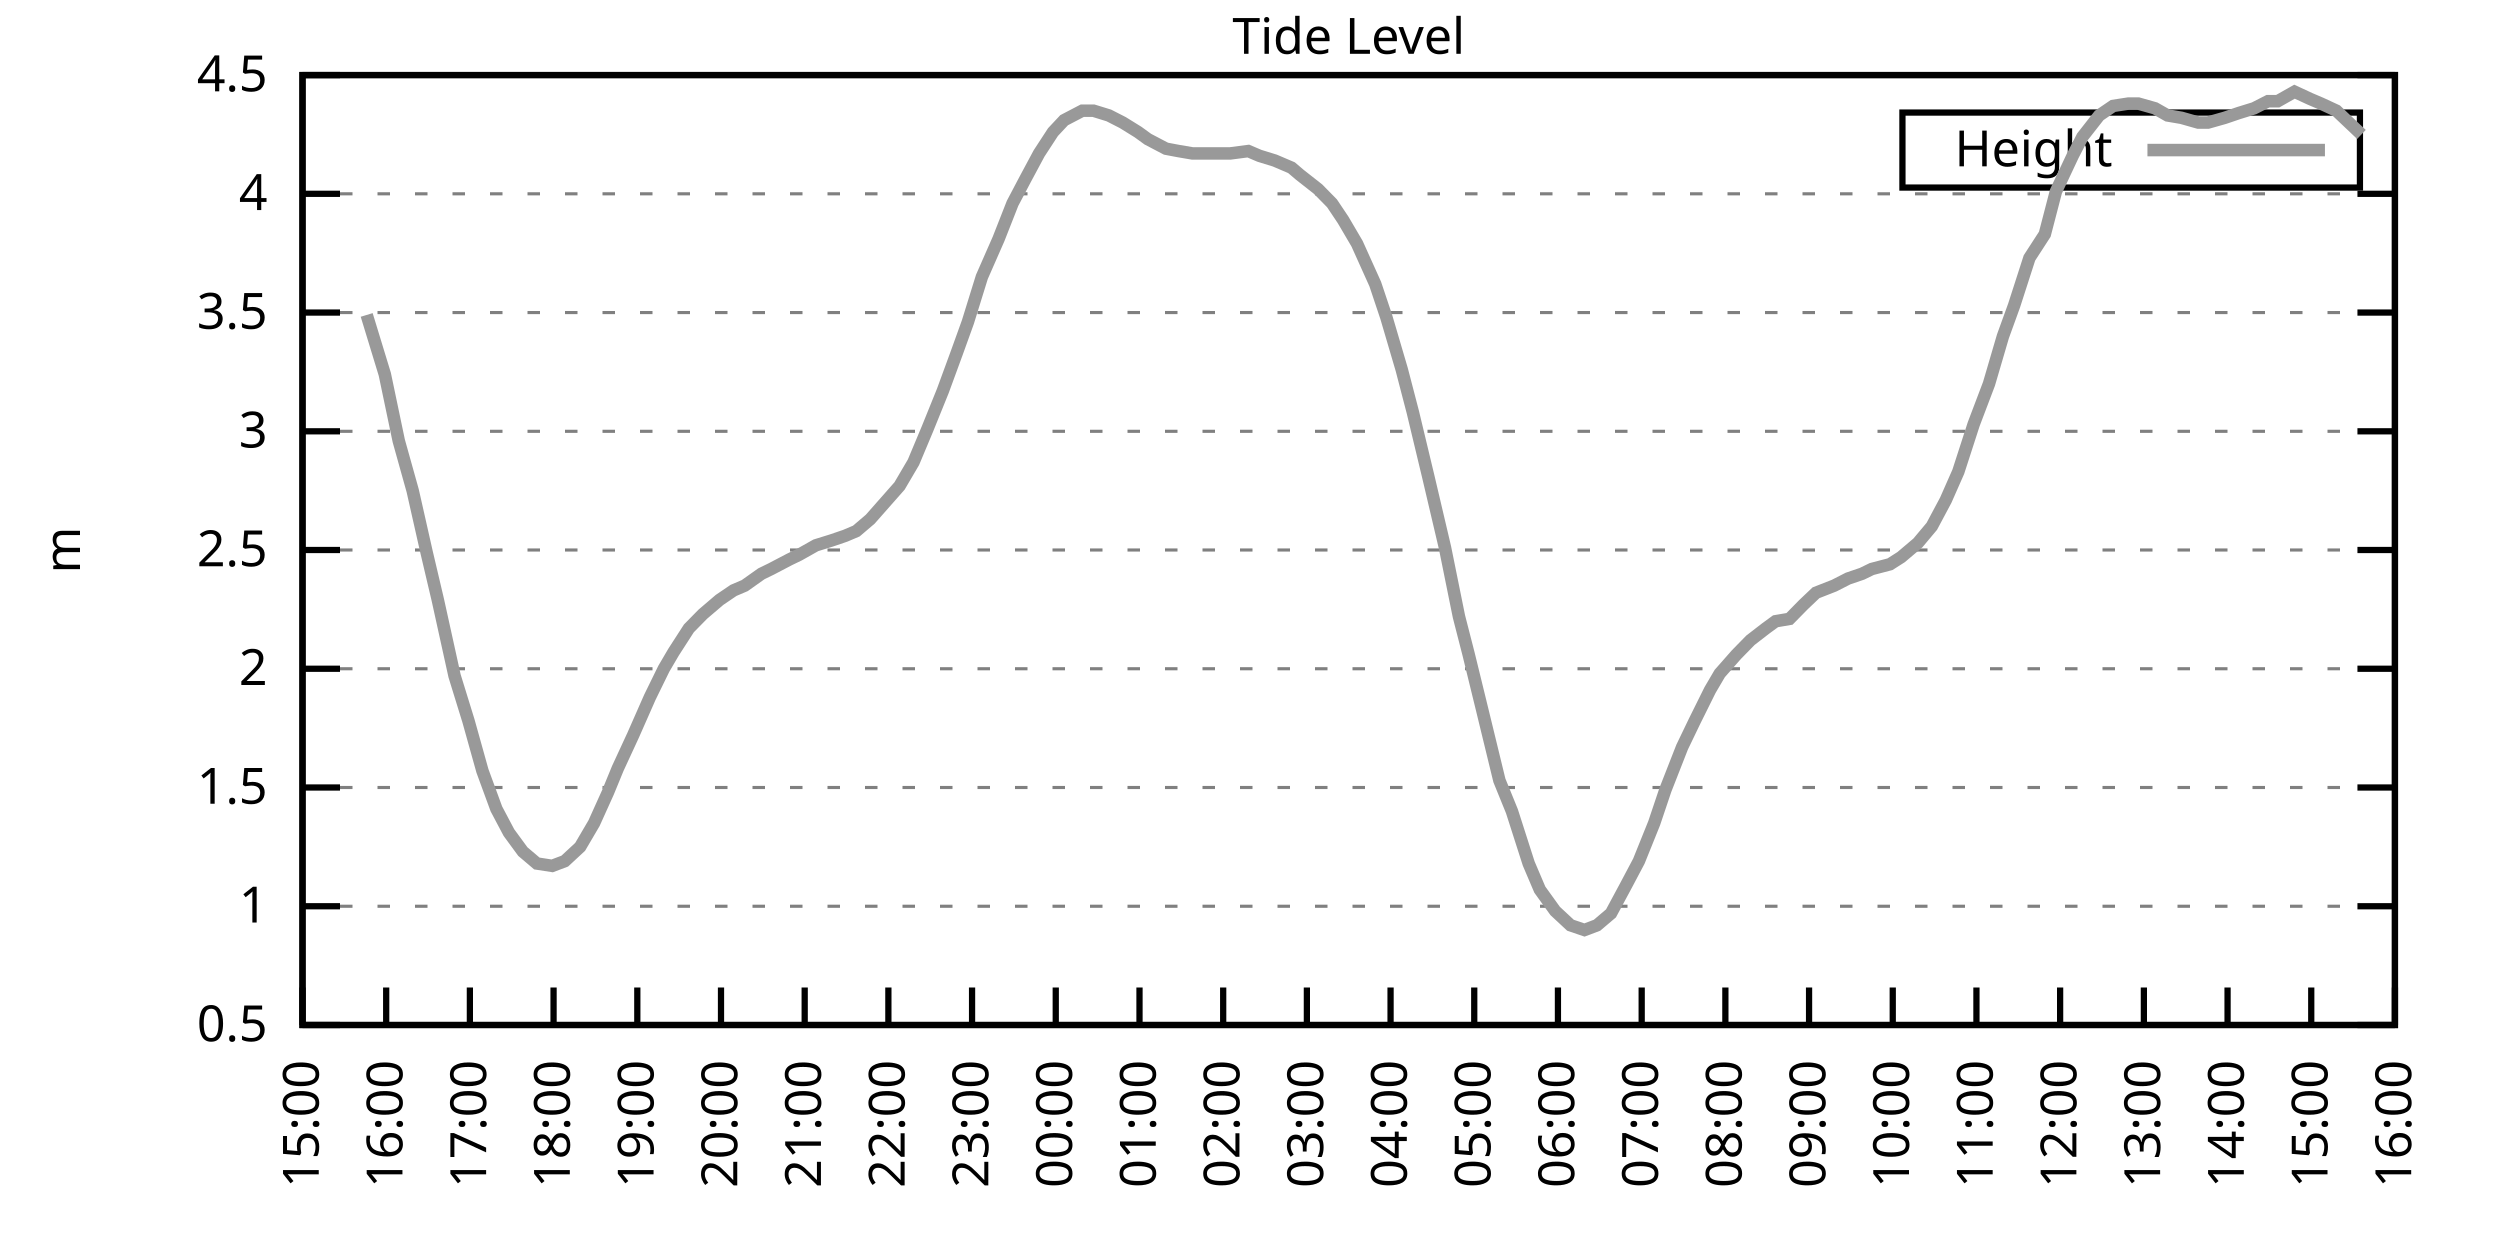
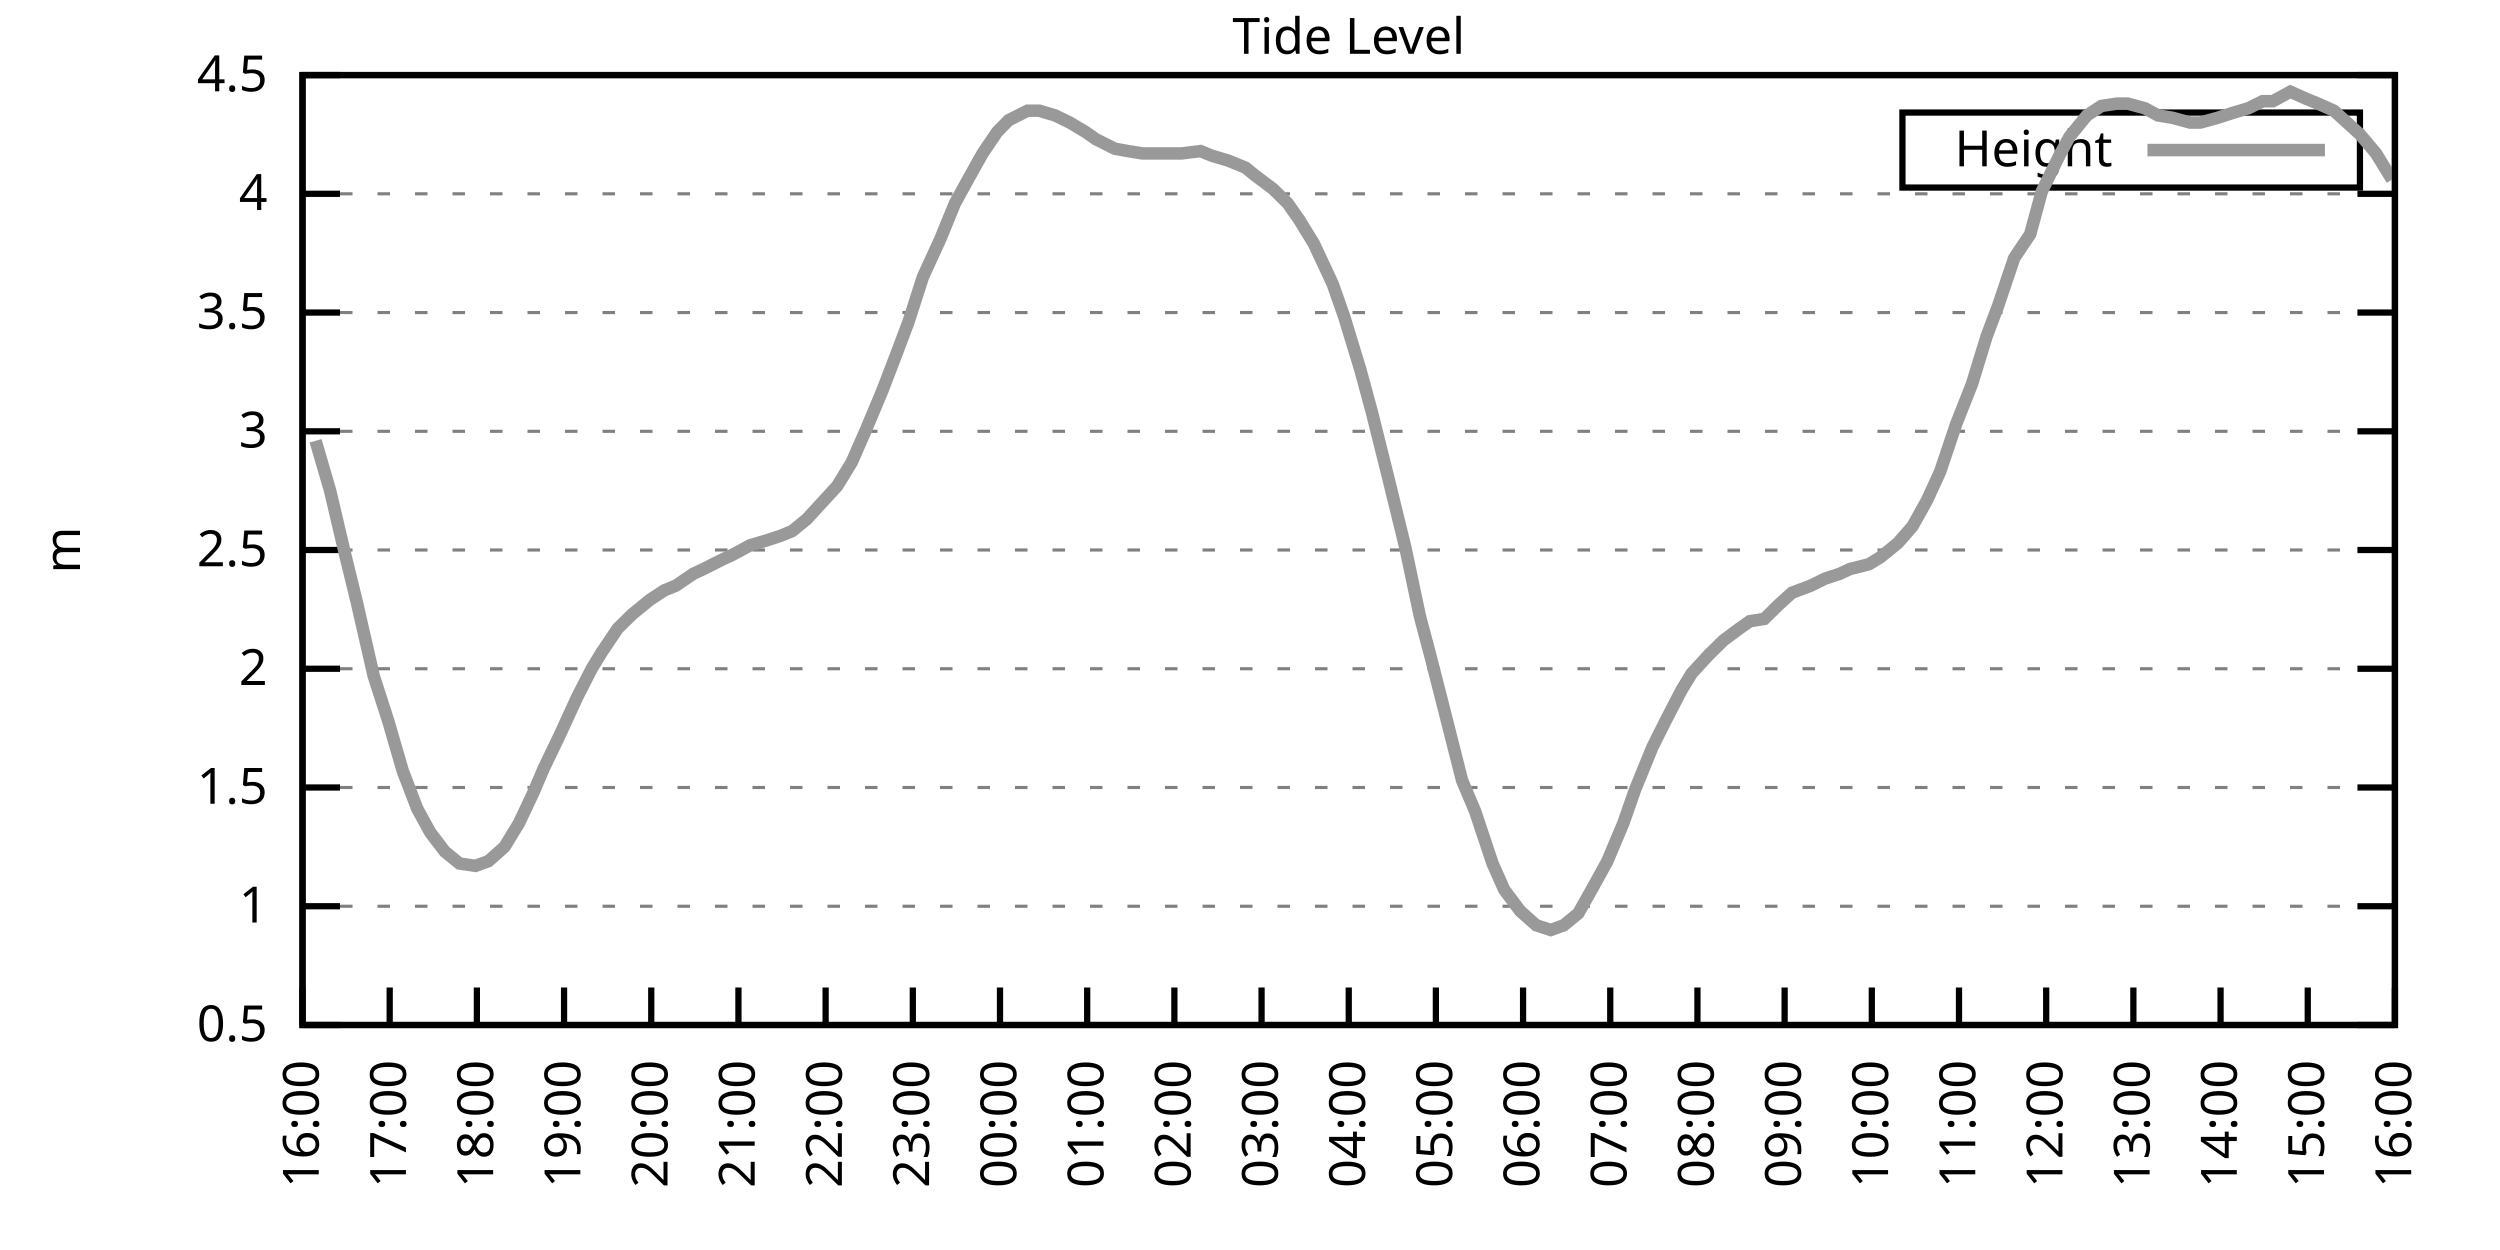
<svg xmlns="http://www.w3.org/2000/svg" xmlns:xlink="http://www.w3.org/1999/xlink" width="400" height="200" viewBox="0 0 400 200">
  <g id="gnuplot_canvas">
    <rect x="0" y="0" width="400" height="200" fill="none" />
    <defs>
      <circle id="gpDot" r="0.5" stroke-width="0.5" stroke="currentColor" />
      <path id="gpPt0" stroke-width="0.333" stroke="currentColor" d="M-1,0 h2 M0,-1 v2" />
      <path id="gpPt1" stroke-width="0.333" stroke="currentColor" d="M-1,-1 L1,1 M1,-1 L-1,1" />
      <path id="gpPt2" stroke-width="0.333" stroke="currentColor" d="M-1,0 L1,0 M0,-1 L0,1 M-1,-1 L1,1 M-1,1 L1,-1" />
      <rect id="gpPt3" stroke-width="0.333" stroke="currentColor" x="-1" y="-1" width="2" height="2" />
      <rect id="gpPt4" stroke-width="0.333" stroke="currentColor" fill="currentColor" x="-1" y="-1" width="2" height="2" />
      <circle id="gpPt5" stroke-width="0.333" stroke="currentColor" cx="0" cy="0" r="1" />
      <use xlink:href="#gpPt5" id="gpPt6" fill="currentColor" stroke="none" />
      <path id="gpPt7" stroke-width="0.333" stroke="currentColor" d="M0,-1.33 L-1.33,0.67 L1.33,0.67 z" />
      <use xlink:href="#gpPt7" id="gpPt8" fill="currentColor" stroke="none" />
      <use xlink:href="#gpPt7" id="gpPt9" stroke="currentColor" transform="rotate(180)" />
      <use xlink:href="#gpPt9" id="gpPt10" fill="currentColor" stroke="none" />
      <use xlink:href="#gpPt3" id="gpPt11" stroke="currentColor" transform="rotate(45)" />
      <use xlink:href="#gpPt11" id="gpPt12" fill="currentColor" stroke="none" />
      <path id="gpPt13" stroke-width="0.333" stroke="currentColor" d="M0,1.330 L1.265,0.411 L0.782,-1.067 L-0.782,-1.076 L-1.265,0.411 z" />
      <use xlink:href="#gpPt13" id="gpPt14" fill="currentColor" stroke="none" />
      <filter id="textbox" filterUnits="objectBoundingBox" x="0" y="0" height="1" width="1">
        <feFlood flood-color="white" flood-opacity="1" result="bgnd" />
        <feComposite in="SourceGraphic" in2="bgnd" operator="atop" />
      </filter>
      <filter id="greybox" filterUnits="objectBoundingBox" x="0" y="0" height="1" width="1">
        <feFlood flood-color="lightgrey" flood-opacity="1" result="grey" />
        <feComposite in="SourceGraphic" in2="grey" operator="atop" />
      </filter>
    </defs>
    <g fill="none" color="white" stroke="currentColor" stroke-width="1.00" stroke-linecap="butt" stroke-linejoin="miter">
</g>
    <g fill="none" color="black" stroke="currentColor" stroke-width="1.00" stroke-linecap="butt" stroke-linejoin="miter">
      <g stroke="none" shape-rendering="crispEdges">
        <polygon fill="rgb(255, 255, 255)" points="48.40,164.00 383.18,164.00 383.18,12.02 48.40,12.02 " />
      </g>
    </g>
    <g fill="none" color="black" stroke="currentColor" stroke-width="1.00" stroke-linecap="butt" stroke-linejoin="miter">
</g>
    <g fill="none" color="black" stroke="black" stroke-width="0.50" stroke-linecap="butt" stroke-linejoin="miter">
</g>
    <g fill="none" color="gray" stroke="currentColor" stroke-width="0.50" stroke-linecap="butt" stroke-linejoin="miter">
      <path stroke="gray" stroke-dasharray="2,4" class="gridline" d="M48.40,164.00 L383.19,164.00  " />
    </g>
    <g fill="none" color="gray" stroke="gray" stroke-width="1.00" stroke-linecap="butt" stroke-linejoin="miter">
</g>
    <g fill="none" color="black" stroke="currentColor" stroke-width="1.00" stroke-linecap="butt" stroke-linejoin="miter">
      <path stroke="black" d="M48.40,164.00 L54.40,164.00 M383.19,164.00 L377.19,164.00  " />
      <g transform="translate(42.80,166.60)" stroke="none" fill="black" font-family="Sans" font-size="8.00" text-anchor="end">
        <text>
          <tspan font-family="Sans"> 0.5</tspan>
        </text>
      </g>
    </g>
    <g fill="none" color="black" stroke="currentColor" stroke-width="1.00" stroke-linecap="butt" stroke-linejoin="miter">
</g>
    <g fill="none" color="black" stroke="black" stroke-width="0.50" stroke-linecap="butt" stroke-linejoin="miter">
</g>
    <g fill="none" color="gray" stroke="currentColor" stroke-width="0.50" stroke-linecap="butt" stroke-linejoin="miter">
      <path stroke="gray" stroke-dasharray="2,4" class="gridline" d="M48.40,145.00 L383.19,145.00  " />
    </g>
    <g fill="none" color="gray" stroke="gray" stroke-width="1.00" stroke-linecap="butt" stroke-linejoin="miter">
</g>
    <g fill="none" color="black" stroke="currentColor" stroke-width="1.00" stroke-linecap="butt" stroke-linejoin="miter">
      <path stroke="black" d="M48.40,145.00 L54.40,145.00 M383.19,145.00 L377.19,145.00  " />
      <g transform="translate(42.80,147.60)" stroke="none" fill="black" font-family="Sans" font-size="8.00" text-anchor="end">
        <text>
          <tspan font-family="Sans"> 1</tspan>
        </text>
      </g>
    </g>
    <g fill="none" color="black" stroke="currentColor" stroke-width="1.00" stroke-linecap="butt" stroke-linejoin="miter">
</g>
    <g fill="none" color="black" stroke="black" stroke-width="0.50" stroke-linecap="butt" stroke-linejoin="miter">
</g>
    <g fill="none" color="gray" stroke="currentColor" stroke-width="0.50" stroke-linecap="butt" stroke-linejoin="miter">
      <path stroke="gray" stroke-dasharray="2,4" class="gridline" d="M48.40,126.00 L383.19,126.00  " />
    </g>
    <g fill="none" color="gray" stroke="gray" stroke-width="1.00" stroke-linecap="butt" stroke-linejoin="miter">
</g>
    <g fill="none" color="black" stroke="currentColor" stroke-width="1.00" stroke-linecap="butt" stroke-linejoin="miter">
      <path stroke="black" d="M48.40,126.00 L54.40,126.00 M383.19,126.00 L377.19,126.00  " />
      <g transform="translate(42.80,128.60)" stroke="none" fill="black" font-family="Sans" font-size="8.00" text-anchor="end">
        <text>
          <tspan font-family="Sans"> 1.5</tspan>
        </text>
      </g>
    </g>
    <g fill="none" color="black" stroke="currentColor" stroke-width="1.00" stroke-linecap="butt" stroke-linejoin="miter">
</g>
    <g fill="none" color="black" stroke="black" stroke-width="0.50" stroke-linecap="butt" stroke-linejoin="miter">
</g>
    <g fill="none" color="gray" stroke="currentColor" stroke-width="0.50" stroke-linecap="butt" stroke-linejoin="miter">
      <path stroke="gray" stroke-dasharray="2,4" class="gridline" d="M48.40,107.00 L383.19,107.00  " />
    </g>
    <g fill="none" color="gray" stroke="gray" stroke-width="1.00" stroke-linecap="butt" stroke-linejoin="miter">
</g>
    <g fill="none" color="black" stroke="currentColor" stroke-width="1.00" stroke-linecap="butt" stroke-linejoin="miter">
      <path stroke="black" d="M48.40,107.00 L54.40,107.00 M383.19,107.00 L377.19,107.00  " />
      <g transform="translate(42.80,109.60)" stroke="none" fill="black" font-family="Sans" font-size="8.00" text-anchor="end">
        <text>
          <tspan font-family="Sans"> 2</tspan>
        </text>
      </g>
    </g>
    <g fill="none" color="black" stroke="currentColor" stroke-width="1.00" stroke-linecap="butt" stroke-linejoin="miter">
</g>
    <g fill="none" color="black" stroke="black" stroke-width="0.50" stroke-linecap="butt" stroke-linejoin="miter">
</g>
    <g fill="none" color="gray" stroke="currentColor" stroke-width="0.50" stroke-linecap="butt" stroke-linejoin="miter">
      <path stroke="gray" stroke-dasharray="2,4" class="gridline" d="M48.40,88.00 L383.19,88.00  " />
    </g>
    <g fill="none" color="gray" stroke="gray" stroke-width="1.00" stroke-linecap="butt" stroke-linejoin="miter">
</g>
    <g fill="none" color="black" stroke="currentColor" stroke-width="1.00" stroke-linecap="butt" stroke-linejoin="miter">
      <path stroke="black" d="M48.40,88.00 L54.40,88.00 M383.19,88.00 L377.19,88.00  " />
      <g transform="translate(42.80,90.60)" stroke="none" fill="black" font-family="Sans" font-size="8.00" text-anchor="end">
        <text>
          <tspan font-family="Sans"> 2.5</tspan>
        </text>
      </g>
    </g>
    <g fill="none" color="black" stroke="currentColor" stroke-width="1.00" stroke-linecap="butt" stroke-linejoin="miter">
</g>
    <g fill="none" color="black" stroke="black" stroke-width="0.50" stroke-linecap="butt" stroke-linejoin="miter">
</g>
    <g fill="none" color="gray" stroke="currentColor" stroke-width="0.50" stroke-linecap="butt" stroke-linejoin="miter">
      <path stroke="gray" stroke-dasharray="2,4" class="gridline" d="M48.40,69.01 L383.19,69.01  " />
    </g>
    <g fill="none" color="gray" stroke="gray" stroke-width="1.00" stroke-linecap="butt" stroke-linejoin="miter">
</g>
    <g fill="none" color="black" stroke="currentColor" stroke-width="1.00" stroke-linecap="butt" stroke-linejoin="miter">
      <path stroke="black" d="M48.40,69.01 L54.40,69.01 M383.19,69.01 L377.19,69.01  " />
      <g transform="translate(42.80,71.61)" stroke="none" fill="black" font-family="Sans" font-size="8.00" text-anchor="end">
        <text>
          <tspan font-family="Sans"> 3</tspan>
        </text>
      </g>
    </g>
    <g fill="none" color="black" stroke="currentColor" stroke-width="1.00" stroke-linecap="butt" stroke-linejoin="miter">
</g>
    <g fill="none" color="black" stroke="black" stroke-width="0.50" stroke-linecap="butt" stroke-linejoin="miter">
</g>
    <g fill="none" color="gray" stroke="currentColor" stroke-width="0.50" stroke-linecap="butt" stroke-linejoin="miter">
      <path stroke="gray" stroke-dasharray="2,4" class="gridline" d="M48.40,50.01 L383.19,50.01  " />
    </g>
    <g fill="none" color="gray" stroke="gray" stroke-width="1.00" stroke-linecap="butt" stroke-linejoin="miter">
</g>
    <g fill="none" color="black" stroke="currentColor" stroke-width="1.00" stroke-linecap="butt" stroke-linejoin="miter">
      <path stroke="black" d="M48.40,50.01 L54.40,50.01 M383.19,50.01 L377.19,50.01  " />
      <g transform="translate(42.80,52.61)" stroke="none" fill="black" font-family="Sans" font-size="8.00" text-anchor="end">
        <text>
          <tspan font-family="Sans"> 3.5</tspan>
        </text>
      </g>
    </g>
    <g fill="none" color="black" stroke="currentColor" stroke-width="1.00" stroke-linecap="butt" stroke-linejoin="miter">
</g>
    <g fill="none" color="black" stroke="black" stroke-width="0.50" stroke-linecap="butt" stroke-linejoin="miter">
</g>
    <g fill="none" color="gray" stroke="currentColor" stroke-width="0.50" stroke-linecap="butt" stroke-linejoin="miter">
      <path stroke="gray" stroke-dasharray="2,4" class="gridline" d="M48.40,31.01 L383.19,31.01  " />
    </g>
    <g fill="none" color="gray" stroke="gray" stroke-width="1.00" stroke-linecap="butt" stroke-linejoin="miter">
</g>
    <g fill="none" color="black" stroke="currentColor" stroke-width="1.00" stroke-linecap="butt" stroke-linejoin="miter">
      <path stroke="black" d="M48.40,31.01 L54.40,31.01 M383.19,31.01 L377.19,31.01  " />
      <g transform="translate(42.80,33.61)" stroke="none" fill="black" font-family="Sans" font-size="8.00" text-anchor="end">
        <text>
          <tspan font-family="Sans"> 4</tspan>
        </text>
      </g>
    </g>
    <g fill="none" color="black" stroke="currentColor" stroke-width="1.00" stroke-linecap="butt" stroke-linejoin="miter">
</g>
    <g fill="none" color="black" stroke="black" stroke-width="0.50" stroke-linecap="butt" stroke-linejoin="miter">
</g>
    <g fill="none" color="gray" stroke="currentColor" stroke-width="0.50" stroke-linecap="butt" stroke-linejoin="miter">
      <path stroke="gray" stroke-dasharray="2,4" class="gridline" d="M48.40,12.01 L383.19,12.01  " />
    </g>
    <g fill="none" color="gray" stroke="gray" stroke-width="1.00" stroke-linecap="butt" stroke-linejoin="miter">
</g>
    <g fill="none" color="black" stroke="currentColor" stroke-width="1.00" stroke-linecap="butt" stroke-linejoin="miter">
      <path stroke="black" d="M48.40,12.01 L54.40,12.01 M383.19,12.01 L377.19,12.01  " />
      <g transform="translate(42.80,14.61)" stroke="none" fill="black" font-family="Sans" font-size="8.00" text-anchor="end">
        <text>
          <tspan font-family="Sans"> 4.5</tspan>
        </text>
      </g>
    </g>
    <g fill="none" color="black" stroke="currentColor" stroke-width="1.00" stroke-linecap="butt" stroke-linejoin="miter">
      <path stroke="black" d="M48.40,164.00 L48.40,158.00  " />
      <g transform="translate(51.00,169.60) rotate(270.00)" stroke="none" fill="black" font-family="Sans" font-size="8.00" text-anchor="end">
        <text>
-           <tspan font-family="Sans">15:00</tspan>
-         </text>
-       </g>
-     </g>
-     <g fill="none" color="black" stroke="currentColor" stroke-width="1.00" stroke-linecap="butt" stroke-linejoin="miter">
-       <path stroke="black" d="M61.79,164.00 L61.79,158.00  " />
-       <g transform="translate(64.39,169.60) rotate(270.00)" stroke="none" fill="black" font-family="Sans" font-size="8.00" text-anchor="end">
-         <text>
          <tspan font-family="Sans">16:00</tspan>
        </text>
      </g>
    </g>
    <g fill="none" color="black" stroke="currentColor" stroke-width="1.00" stroke-linecap="butt" stroke-linejoin="miter">
-       <path stroke="black" d="M75.18,164.00 L75.18,158.00  " />
-       <g transform="translate(77.78,169.60) rotate(270.00)" stroke="none" fill="black" font-family="Sans" font-size="8.00" text-anchor="end">
+       <path stroke="black" d="M62.35,164.00 L62.35,158.00  " />
+       <g transform="translate(64.95,169.60) rotate(270.00)" stroke="none" fill="black" font-family="Sans" font-size="8.00" text-anchor="end">
        <text>
          <tspan font-family="Sans">17:00</tspan>
        </text>
      </g>
    </g>
    <g fill="none" color="black" stroke="currentColor" stroke-width="1.00" stroke-linecap="butt" stroke-linejoin="miter">
-       <path stroke="black" d="M88.57,164.00 L88.57,158.00  " />
-       <g transform="translate(91.17,169.60) rotate(270.00)" stroke="none" fill="black" font-family="Sans" font-size="8.00" text-anchor="end">
+       <path stroke="black" d="M76.30,164.00 L76.30,158.00  " />
+       <g transform="translate(78.90,169.60) rotate(270.00)" stroke="none" fill="black" font-family="Sans" font-size="8.00" text-anchor="end">
        <text>
          <tspan font-family="Sans">18:00</tspan>
        </text>
      </g>
    </g>
    <g fill="none" color="black" stroke="currentColor" stroke-width="1.00" stroke-linecap="butt" stroke-linejoin="miter">
-       <path stroke="black" d="M101.97,164.00 L101.97,158.00  " />
-       <g transform="translate(104.57,169.60) rotate(270.00)" stroke="none" fill="black" font-family="Sans" font-size="8.00" text-anchor="end">
+       <path stroke="black" d="M90.25,164.00 L90.25,158.00  " />
+       <g transform="translate(92.85,169.60) rotate(270.00)" stroke="none" fill="black" font-family="Sans" font-size="8.00" text-anchor="end">
        <text>
          <tspan font-family="Sans">19:00</tspan>
        </text>
      </g>
    </g>
    <g fill="none" color="black" stroke="currentColor" stroke-width="1.00" stroke-linecap="butt" stroke-linejoin="miter">
-       <path stroke="black" d="M115.36,164.00 L115.36,158.00  " />
-       <g transform="translate(117.96,169.60) rotate(270.00)" stroke="none" fill="black" font-family="Sans" font-size="8.00" text-anchor="end">
+       <path stroke="black" d="M104.20,164.00 L104.20,158.00  " />
+       <g transform="translate(106.80,169.60) rotate(270.00)" stroke="none" fill="black" font-family="Sans" font-size="8.00" text-anchor="end">
        <text>
          <tspan font-family="Sans">20:00</tspan>
        </text>
      </g>
    </g>
    <g fill="none" color="black" stroke="currentColor" stroke-width="1.00" stroke-linecap="butt" stroke-linejoin="miter">
-       <path stroke="black" d="M128.75,164.00 L128.75,158.00  " />
-       <g transform="translate(131.35,169.60) rotate(270.00)" stroke="none" fill="black" font-family="Sans" font-size="8.00" text-anchor="end">
+       <path stroke="black" d="M118.15,164.00 L118.15,158.00  " />
+       <g transform="translate(120.75,169.60) rotate(270.00)" stroke="none" fill="black" font-family="Sans" font-size="8.00" text-anchor="end">
        <text>
          <tspan font-family="Sans">21:00</tspan>
        </text>
      </g>
    </g>
    <g fill="none" color="black" stroke="currentColor" stroke-width="1.00" stroke-linecap="butt" stroke-linejoin="miter">
-       <path stroke="black" d="M142.14,164.00 L142.14,158.00  " />
-       <g transform="translate(144.74,169.60) rotate(270.00)" stroke="none" fill="black" font-family="Sans" font-size="8.00" text-anchor="end">
+       <path stroke="black" d="M132.10,164.00 L132.10,158.00  " />
+       <g transform="translate(134.70,169.60) rotate(270.00)" stroke="none" fill="black" font-family="Sans" font-size="8.00" text-anchor="end">
        <text>
          <tspan font-family="Sans">22:00</tspan>
        </text>
      </g>
    </g>
    <g fill="none" color="black" stroke="currentColor" stroke-width="1.00" stroke-linecap="butt" stroke-linejoin="miter">
-       <path stroke="black" d="M155.53,164.00 L155.53,158.00  " />
-       <g transform="translate(158.13,169.60) rotate(270.00)" stroke="none" fill="black" font-family="Sans" font-size="8.00" text-anchor="end">
+       <path stroke="black" d="M146.05,164.00 L146.05,158.00  " />
+       <g transform="translate(148.65,169.60) rotate(270.00)" stroke="none" fill="black" font-family="Sans" font-size="8.00" text-anchor="end">
        <text>
          <tspan font-family="Sans">23:00</tspan>
        </text>
      </g>
    </g>
    <g fill="none" color="black" stroke="currentColor" stroke-width="1.00" stroke-linecap="butt" stroke-linejoin="miter">
-       <path stroke="black" d="M168.92,164.00 L168.92,158.00  " />
-       <g transform="translate(171.52,169.60) rotate(270.00)" stroke="none" fill="black" font-family="Sans" font-size="8.00" text-anchor="end">
+       <path stroke="black" d="M160.00,164.00 L160.00,158.00  " />
+       <g transform="translate(162.60,169.60) rotate(270.00)" stroke="none" fill="black" font-family="Sans" font-size="8.00" text-anchor="end">
        <text>
          <tspan font-family="Sans">00:00</tspan>
        </text>
      </g>
    </g>
    <g fill="none" color="black" stroke="currentColor" stroke-width="1.00" stroke-linecap="butt" stroke-linejoin="miter">
-       <path stroke="black" d="M182.32,164.00 L182.32,158.00  " />
-       <g transform="translate(184.92,169.60) rotate(270.00)" stroke="none" fill="black" font-family="Sans" font-size="8.00" text-anchor="end">
+       <path stroke="black" d="M173.95,164.00 L173.95,158.00  " />
+       <g transform="translate(176.55,169.60) rotate(270.00)" stroke="none" fill="black" font-family="Sans" font-size="8.00" text-anchor="end">
        <text>
          <tspan font-family="Sans">01:00</tspan>
        </text>
      </g>
    </g>
    <g fill="none" color="black" stroke="currentColor" stroke-width="1.00" stroke-linecap="butt" stroke-linejoin="miter">
-       <path stroke="black" d="M195.71,164.00 L195.71,158.00  " />
-       <g transform="translate(198.31,169.60) rotate(270.00)" stroke="none" fill="black" font-family="Sans" font-size="8.00" text-anchor="end">
+       <path stroke="black" d="M187.90,164.00 L187.90,158.00  " />
+       <g transform="translate(190.50,169.60) rotate(270.00)" stroke="none" fill="black" font-family="Sans" font-size="8.00" text-anchor="end">
        <text>
          <tspan font-family="Sans">02:00</tspan>
        </text>
      </g>
    </g>
    <g fill="none" color="black" stroke="currentColor" stroke-width="1.00" stroke-linecap="butt" stroke-linejoin="miter">
-       <path stroke="black" d="M209.10,164.00 L209.10,158.00  " />
-       <g transform="translate(211.70,169.60) rotate(270.00)" stroke="none" fill="black" font-family="Sans" font-size="8.00" text-anchor="end">
+       <path stroke="black" d="M201.85,164.00 L201.85,158.00  " />
+       <g transform="translate(204.45,169.60) rotate(270.00)" stroke="none" fill="black" font-family="Sans" font-size="8.00" text-anchor="end">
        <text>
          <tspan font-family="Sans">03:00</tspan>
        </text>
      </g>
    </g>
    <g fill="none" color="black" stroke="currentColor" stroke-width="1.00" stroke-linecap="butt" stroke-linejoin="miter">
-       <path stroke="black" d="M222.49,164.00 L222.49,158.00  " />
-       <g transform="translate(225.09,169.60) rotate(270.00)" stroke="none" fill="black" font-family="Sans" font-size="8.00" text-anchor="end">
+       <path stroke="black" d="M215.80,164.00 L215.80,158.00  " />
+       <g transform="translate(218.40,169.60) rotate(270.00)" stroke="none" fill="black" font-family="Sans" font-size="8.00" text-anchor="end">
        <text>
          <tspan font-family="Sans">04:00</tspan>
        </text>
      </g>
    </g>
    <g fill="none" color="black" stroke="currentColor" stroke-width="1.00" stroke-linecap="butt" stroke-linejoin="miter">
-       <path stroke="black" d="M235.88,164.00 L235.88,158.00  " />
-       <g transform="translate(238.48,169.60) rotate(270.00)" stroke="none" fill="black" font-family="Sans" font-size="8.00" text-anchor="end">
+       <path stroke="black" d="M229.74,164.00 L229.74,158.00  " />
+       <g transform="translate(232.34,169.60) rotate(270.00)" stroke="none" fill="black" font-family="Sans" font-size="8.00" text-anchor="end">
        <text>
          <tspan font-family="Sans">05:00</tspan>
        </text>
      </g>
    </g>
    <g fill="none" color="black" stroke="currentColor" stroke-width="1.00" stroke-linecap="butt" stroke-linejoin="miter">
-       <path stroke="black" d="M249.27,164.00 L249.27,158.00  " />
-       <g transform="translate(251.87,169.60) rotate(270.00)" stroke="none" fill="black" font-family="Sans" font-size="8.00" text-anchor="end">
+       <path stroke="black" d="M243.69,164.00 L243.69,158.00  " />
+       <g transform="translate(246.29,169.60) rotate(270.00)" stroke="none" fill="black" font-family="Sans" font-size="8.00" text-anchor="end">
        <text>
          <tspan font-family="Sans">06:00</tspan>
        </text>
      </g>
    </g>
    <g fill="none" color="black" stroke="currentColor" stroke-width="1.00" stroke-linecap="butt" stroke-linejoin="miter">
-       <path stroke="black" d="M262.67,164.00 L262.67,158.00  " />
-       <g transform="translate(265.27,169.60) rotate(270.00)" stroke="none" fill="black" font-family="Sans" font-size="8.00" text-anchor="end">
+       <path stroke="black" d="M257.64,164.00 L257.64,158.00  " />
+       <g transform="translate(260.24,169.60) rotate(270.00)" stroke="none" fill="black" font-family="Sans" font-size="8.00" text-anchor="end">
        <text>
          <tspan font-family="Sans">07:00</tspan>
        </text>
      </g>
    </g>
    <g fill="none" color="black" stroke="currentColor" stroke-width="1.00" stroke-linecap="butt" stroke-linejoin="miter">
-       <path stroke="black" d="M276.06,164.00 L276.06,158.00  " />
-       <g transform="translate(278.66,169.60) rotate(270.00)" stroke="none" fill="black" font-family="Sans" font-size="8.00" text-anchor="end">
+       <path stroke="black" d="M271.59,164.00 L271.59,158.00  " />
+       <g transform="translate(274.19,169.60) rotate(270.00)" stroke="none" fill="black" font-family="Sans" font-size="8.00" text-anchor="end">
        <text>
          <tspan font-family="Sans">08:00</tspan>
        </text>
      </g>
    </g>
    <g fill="none" color="black" stroke="currentColor" stroke-width="1.00" stroke-linecap="butt" stroke-linejoin="miter">
-       <path stroke="black" d="M289.45,164.00 L289.45,158.00  " />
-       <g transform="translate(292.05,169.60) rotate(270.00)" stroke="none" fill="black" font-family="Sans" font-size="8.00" text-anchor="end">
+       <path stroke="black" d="M285.54,164.00 L285.54,158.00  " />
+       <g transform="translate(288.14,169.60) rotate(270.00)" stroke="none" fill="black" font-family="Sans" font-size="8.00" text-anchor="end">
        <text>
          <tspan font-family="Sans">09:00</tspan>
        </text>
      </g>
    </g>
    <g fill="none" color="black" stroke="currentColor" stroke-width="1.00" stroke-linecap="butt" stroke-linejoin="miter">
-       <path stroke="black" d="M302.84,164.00 L302.84,158.00  " />
-       <g transform="translate(305.44,169.60) rotate(270.00)" stroke="none" fill="black" font-family="Sans" font-size="8.00" text-anchor="end">
+       <path stroke="black" d="M299.49,164.00 L299.49,158.00  " />
+       <g transform="translate(302.09,169.60) rotate(270.00)" stroke="none" fill="black" font-family="Sans" font-size="8.00" text-anchor="end">
        <text>
          <tspan font-family="Sans">10:00</tspan>
        </text>
      </g>
    </g>
    <g fill="none" color="black" stroke="currentColor" stroke-width="1.00" stroke-linecap="butt" stroke-linejoin="miter">
-       <path stroke="black" d="M316.23,164.00 L316.23,158.00  " />
-       <g transform="translate(318.83,169.60) rotate(270.00)" stroke="none" fill="black" font-family="Sans" font-size="8.00" text-anchor="end">
+       <path stroke="black" d="M313.44,164.00 L313.44,158.00  " />
+       <g transform="translate(316.04,169.60) rotate(270.00)" stroke="none" fill="black" font-family="Sans" font-size="8.00" text-anchor="end">
        <text>
          <tspan font-family="Sans">11:00</tspan>
        </text>
      </g>
    </g>
    <g fill="none" color="black" stroke="currentColor" stroke-width="1.00" stroke-linecap="butt" stroke-linejoin="miter">
-       <path stroke="black" d="M329.62,164.00 L329.62,158.00  " />
-       <g transform="translate(332.22,169.60) rotate(270.00)" stroke="none" fill="black" font-family="Sans" font-size="8.00" text-anchor="end">
+       <path stroke="black" d="M327.39,164.00 L327.39,158.00  " />
+       <g transform="translate(329.99,169.60) rotate(270.00)" stroke="none" fill="black" font-family="Sans" font-size="8.00" text-anchor="end">
        <text>
          <tspan font-family="Sans">12:00</tspan>
        </text>
      </g>
    </g>
    <g fill="none" color="black" stroke="currentColor" stroke-width="1.00" stroke-linecap="butt" stroke-linejoin="miter">
-       <path stroke="black" d="M343.02,164.00 L343.02,158.00  " />
-       <g transform="translate(345.62,169.60) rotate(270.00)" stroke="none" fill="black" font-family="Sans" font-size="8.00" text-anchor="end">
+       <path stroke="black" d="M341.34,164.00 L341.34,158.00  " />
+       <g transform="translate(343.94,169.60) rotate(270.00)" stroke="none" fill="black" font-family="Sans" font-size="8.00" text-anchor="end">
        <text>
          <tspan font-family="Sans">13:00</tspan>
        </text>
      </g>
    </g>
    <g fill="none" color="black" stroke="currentColor" stroke-width="1.00" stroke-linecap="butt" stroke-linejoin="miter">
-       <path stroke="black" d="M356.41,164.00 L356.41,158.00  " />
-       <g transform="translate(359.01,169.60) rotate(270.00)" stroke="none" fill="black" font-family="Sans" font-size="8.00" text-anchor="end">
+       <path stroke="black" d="M355.29,164.00 L355.29,158.00  " />
+       <g transform="translate(357.89,169.60) rotate(270.00)" stroke="none" fill="black" font-family="Sans" font-size="8.00" text-anchor="end">
        <text>
          <tspan font-family="Sans">14:00</tspan>
        </text>
      </g>
    </g>
    <g fill="none" color="black" stroke="currentColor" stroke-width="1.00" stroke-linecap="butt" stroke-linejoin="miter">
-       <path stroke="black" d="M369.80,164.00 L369.80,158.00  " />
-       <g transform="translate(372.40,169.60) rotate(270.00)" stroke="none" fill="black" font-family="Sans" font-size="8.00" text-anchor="end">
+       <path stroke="black" d="M369.24,164.00 L369.24,158.00  " />
+       <g transform="translate(371.84,169.60) rotate(270.00)" stroke="none" fill="black" font-family="Sans" font-size="8.00" text-anchor="end">
        <text>
          <tspan font-family="Sans">15:00</tspan>
        </text>
      </g>
    </g>
    <g fill="none" color="black" stroke="currentColor" stroke-width="1.00" stroke-linecap="butt" stroke-linejoin="miter">
      <path stroke="black" d="M383.19,164.00 L383.19,158.00  " />
      <g transform="translate(385.79,169.60) rotate(270.00)" stroke="none" fill="black" font-family="Sans" font-size="8.00" text-anchor="end">
        <text>
          <tspan font-family="Sans">16:00</tspan>
        </text>
      </g>
    </g>
    <g fill="none" color="black" stroke="currentColor" stroke-width="1.00" stroke-linecap="butt" stroke-linejoin="miter">
</g>
    <g fill="none" color="black" stroke="currentColor" stroke-width="1.00" stroke-linecap="butt" stroke-linejoin="miter">
      <path stroke="black" d="M48.40,12.01 L48.40,164.00 L383.19,164.00 L383.19,12.01 L48.40,12.01 Z  " />
    </g>
    <g fill="none" color="black" stroke="currentColor" stroke-width="1.00" stroke-linecap="butt" stroke-linejoin="miter">
</g>
    <g fill="none" color="black" stroke="currentColor" stroke-width="1.00" stroke-linecap="butt" stroke-linejoin="miter">
      <path stroke="black" d="M304.39,30.01 L304.39,18.01 L377.59,18.01 L377.59,30.01 L304.39,30.01 Z  " />
    </g>
    <g id="Tide_level_plot_1">
      <g fill="none" color="white" stroke="black" stroke-width="2.00" stroke-linecap="butt" stroke-linejoin="miter">
</g>
      <g fill="none" color="black" stroke="currentColor" stroke-width="2.00" stroke-linecap="butt" stroke-linejoin="miter">
        <g transform="translate(337.99,26.61)" stroke="none" fill="black" font-family="Sans" font-size="8.00" text-anchor="end">
          <text>
            <tspan font-family="Sans">Height</tspan>
          </text>
        </g>
      </g>
      <g fill="none" color="black" stroke="currentColor" stroke-width="2.00" stroke-linecap="butt" stroke-linejoin="miter">
-         <path stroke="rgb(153, 153, 153)" d="M343.59,24.01 L371.99,24.01 M58.67,50.39 L61.57,59.89 L63.80,70.53 L66.03,78.51 L68.26,88.38 L70.05,95.98   L72.73,108.14 L74.96,115.36 L77.19,123.34 L79.42,129.42 L81.43,133.22 L83.66,136.26 L85.90,138.16 L88.35,138.54   L90.36,137.78 L92.82,135.50 L95.05,131.70 L97.28,126.76 L98.84,122.96 L101.30,117.64 L103.98,111.56 L106.21,107.00   L107.77,104.34 L110.22,100.54 L112.46,98.26 L115.13,95.98 L117.37,94.46 L119.15,93.70 L121.83,91.80 L123.39,91.04   L126.29,89.52 L127.86,88.76 L130.54,87.25 L132.99,86.49 L135.22,85.73 L137.01,84.97 L139.24,83.07 L141.25,80.79   L143.93,77.75 L146.16,73.95 L148.39,68.63 L150.85,62.55 L153.08,56.47 L154.86,51.53 L157.10,44.31 L159.77,38.23   L162.01,32.53 L164.01,28.73 L166.25,24.55 L168.48,21.13 L170.26,19.23 L173.17,17.71 L174.95,17.71 L177.41,18.47   L179.64,19.61 L182.09,21.13 L183.66,22.27 L186.56,23.79 L188.57,24.17 L190.80,24.55 L192.81,24.55 L194.81,24.55   L196.82,24.55 L199.73,24.17 L201.51,24.93 L203.97,25.69 L206.64,26.83 L207.98,27.97 L210.88,30.25 L213.12,32.53   L214.90,35.19 L217.13,38.99 L220.04,45.45 L221.82,50.77 L224.28,59.13 L226.06,65.97 L228.52,76.23 L231.20,87.63   L233.43,98.64 L234.99,104.72 L237.22,113.84 L239.90,124.86 L241.91,129.80 L244.59,138.16 L246.37,142.34 L248.83,145.76   L251.28,148.04 L253.51,148.80 L255.52,148.04 L257.76,146.14 L260.21,141.58 L262.22,137.78 L264.67,131.70 L266.46,126.38   L269.14,119.54 L271.15,115.36 L273.60,110.42 L275.16,107.76 L277.84,104.72 L280.07,102.44 L282.53,100.54 L284.09,99.40   L286.32,99.02 L288.56,96.74 L290.56,94.84 L293.47,93.70 L295.70,92.56 L297.93,91.80 L299.49,91.04 L302.39,90.28   L304.18,89.14 L306.86,86.87 L309.09,84.21 L311.32,80.03 L313.33,75.47 L315.79,67.87 L318.24,61.41 L320.47,53.81   L322.26,48.87 L324.71,41.27 L327.17,37.47 L328.95,30.63 L331.63,24.93 L333.19,21.89 L335.87,18.47 L338.10,16.95   L340.56,16.57 L342.12,16.57 L344.80,17.33 L346.81,18.47 L349.04,18.85 L351.72,19.61 L353.28,19.61 L355.96,18.85   L358.19,18.09 L360.65,17.33 L362.88,16.19 L364.44,16.19 L367.12,14.67 L369.58,15.81 L371.36,16.57 L373.82,17.71   L377.83,21.51  " />
+         <path stroke="rgb(153, 153, 153)" d="M343.59,24.01 L371.99,24.01 M50.49,70.53 L52.82,78.51 L55.14,88.38 L57.00,95.98 L59.79,108.14 L62.12,115.36   L64.44,123.34 L66.77,129.42 L68.86,133.22 L71.18,136.26 L73.51,138.16 L76.07,138.54 L78.16,137.78 L80.72,135.50   L83.04,131.70 L85.37,126.76 L86.99,122.96 L89.55,117.64 L92.34,111.56 L94.67,107.00 L96.29,104.34 L98.85,100.54   L101.18,98.26 L103.97,95.98 L106.29,94.46 L108.15,93.70 L110.94,91.80 L112.57,91.04 L115.59,89.52 L117.22,88.76   L120.01,87.25 L122.57,86.49 L124.89,85.73 L126.75,84.97 L129.08,83.07 L131.17,80.79 L133.96,77.75 L136.28,73.95   L138.61,68.63 L141.16,62.55 L143.49,56.47 L145.35,51.53 L147.67,44.31 L150.46,38.23 L152.79,32.53 L154.88,28.73   L157.21,24.55 L159.53,21.13 L161.39,19.23 L164.41,17.71 L166.27,17.71 L168.83,18.47 L171.16,19.61 L173.71,21.13   L175.34,22.27 L178.36,23.79 L180.46,24.17 L182.78,24.55 L184.87,24.55 L186.97,24.55 L189.06,24.55 L192.08,24.17   L193.94,24.93 L196.50,25.69 L199.29,26.83 L200.68,27.97 L203.71,30.25 L206.03,32.53 L207.89,35.19 L210.22,38.99   L213.24,45.45 L215.10,50.77 L217.65,59.13 L219.51,65.97 L222.07,76.23 L224.86,87.63 L227.19,98.64 L228.81,104.72   L231.14,113.84 L233.93,124.86 L236.02,129.80 L238.81,138.16 L240.67,142.34 L243.23,145.76 L245.79,148.04 L248.11,148.80   L250.20,148.04 L252.53,146.14 L255.09,141.58 L257.18,137.78 L259.74,131.70 L261.60,126.38 L264.39,119.54 L266.48,115.36   L269.04,110.42 L270.66,107.76 L273.45,104.72 L275.78,102.44 L278.34,100.54 L279.96,99.40 L282.29,99.02 L284.61,96.74   L286.71,94.84 L289.73,93.70 L292.05,92.56 L294.38,91.80 L296.01,91.04 L299.03,90.28 L300.89,89.14 L303.68,86.87   L306.00,84.21 L308.33,80.03 L310.42,75.47 L312.98,67.87 L315.53,61.41 L317.86,53.81 L319.72,48.87 L322.28,41.27   L324.83,37.47 L326.69,30.63 L329.48,24.93 L331.11,21.89 L333.90,18.47 L336.23,16.95 L338.78,16.57 L340.41,16.57   L343.20,17.33 L345.29,18.47 L347.62,18.85 L350.41,19.61 L352.04,19.61 L354.83,18.85 L357.15,18.09 L359.71,17.33   L362.03,16.19 L363.66,16.19 L366.45,14.67 L369.01,15.81 L370.87,16.57 L373.43,17.71 L377.61,21.51 L380.17,24.55   L382.73,28.73  " />
      </g>
    </g>
    <g fill="none" color="black" stroke="currentColor" stroke-width="2.00" stroke-linecap="butt" stroke-linejoin="miter">
</g>
    <g fill="none" color="black" stroke="black" stroke-width="1.00" stroke-linecap="butt" stroke-linejoin="miter">
</g>
    <g fill="none" color="black" stroke="currentColor" stroke-width="1.00" stroke-linecap="butt" stroke-linejoin="miter">
      <path stroke="black" d="M48.40,12.01 L48.40,164.00 L383.19,164.00 L383.19,12.01 L48.40,12.01 Z  " />
      <g transform="translate(12.80,88.01) rotate(270.00)" stroke="none" fill="black" font-family="Sans" font-size="8.00" text-anchor="middle">
        <text>
          <tspan font-family="Sans">m</tspan>
        </text>
      </g>
    </g>
    <g fill="none" color="black" stroke="currentColor" stroke-width="1.00" stroke-linecap="butt" stroke-linejoin="miter">
</g>
    <g fill="none" color="black" stroke="currentColor" stroke-width="1.00" stroke-linecap="butt" stroke-linejoin="miter">
      <g transform="translate(215.79,8.61)" stroke="none" fill="black" font-family="Sans" font-size="8.00" text-anchor="middle">
        <text>
          <tspan font-family="Sans">Tide Level</tspan>
        </text>
      </g>
    </g>
    <g fill="none" color="black" stroke="currentColor" stroke-width="1.00" stroke-linecap="butt" stroke-linejoin="miter">
</g>
  </g>
</svg>
